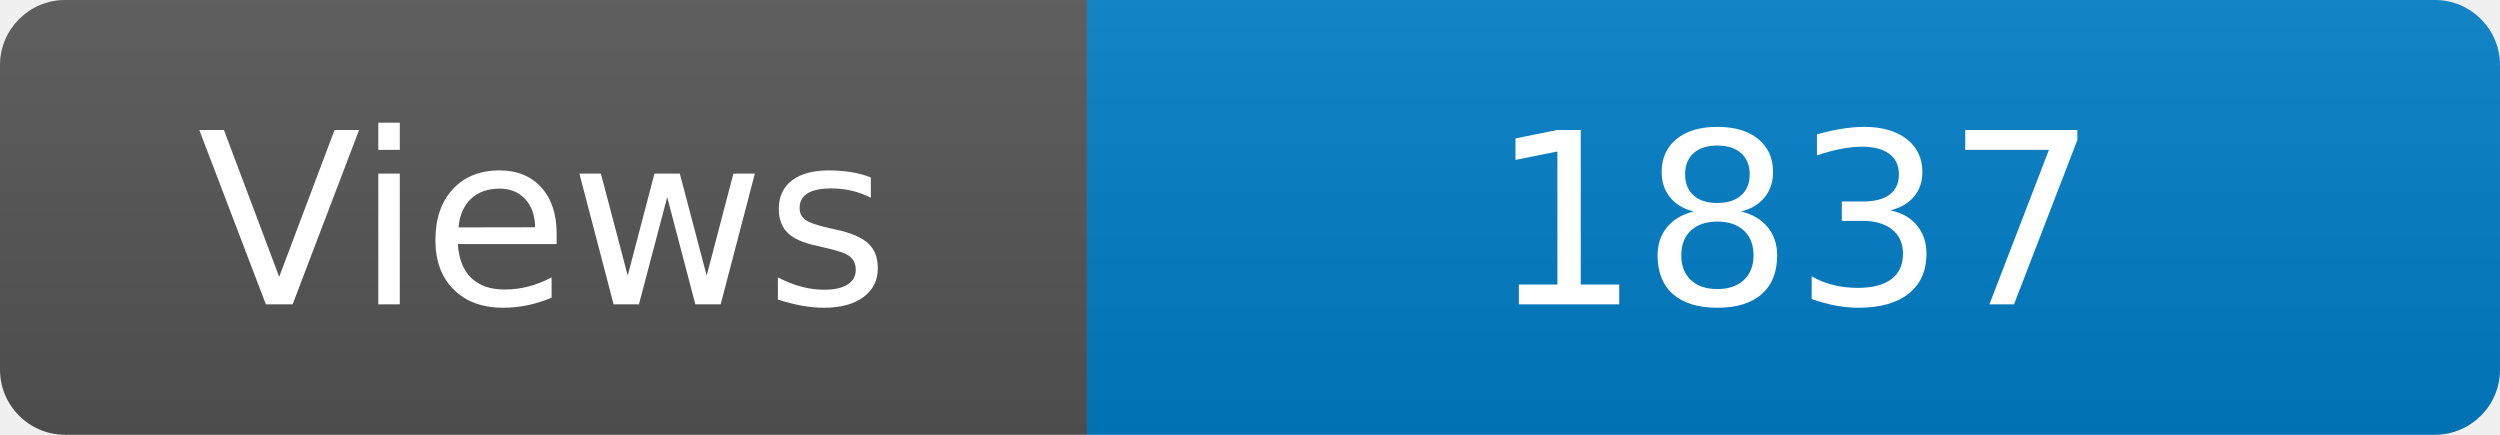
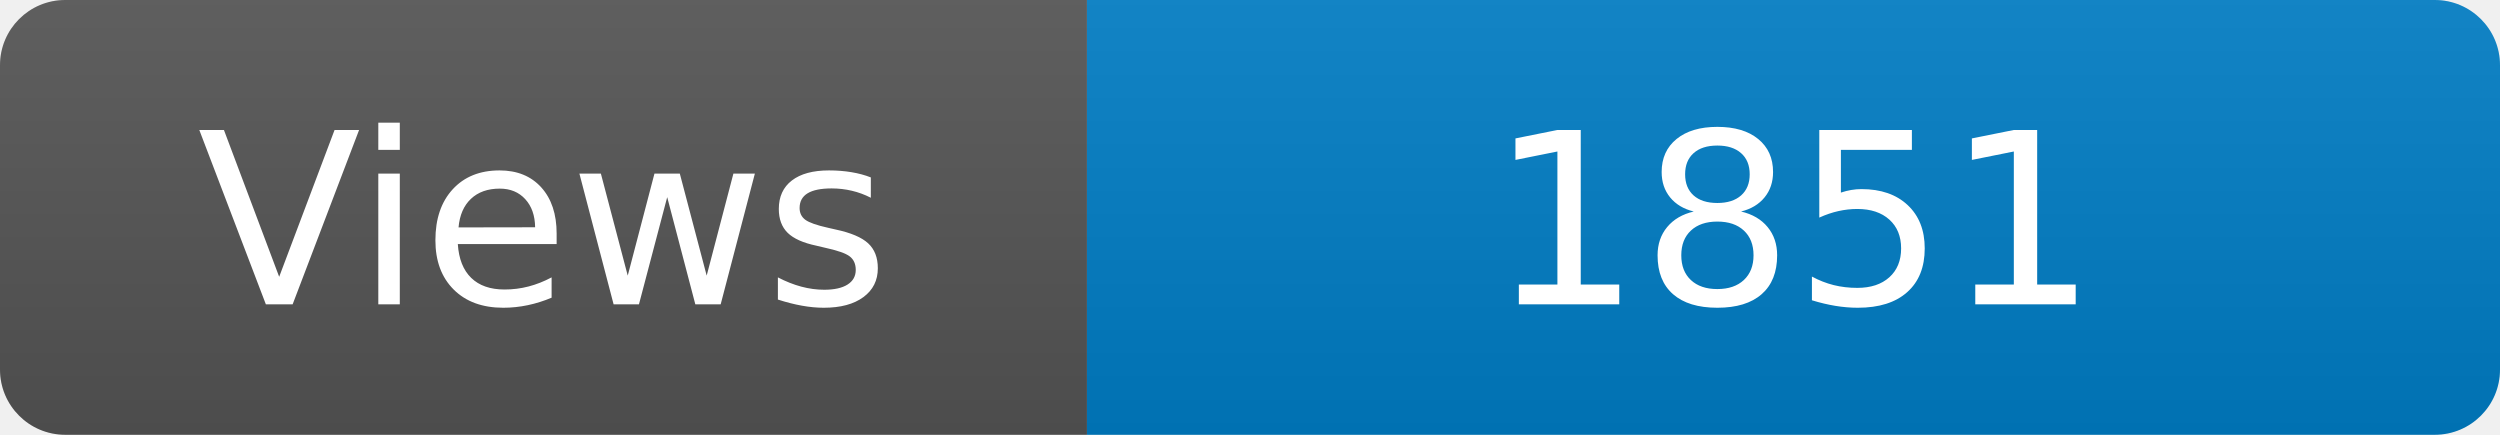
<svg xmlns="http://www.w3.org/2000/svg" width="115" height="20" role="img" aria-label="Maintained?: yes">
  <linearGradient id="s" x2="0" y2="100%">
    <stop offset="0" stop-color="#bbb" stop-opacity=".1" />
    <stop offset="1" stop-opacity=".1" />
  </linearGradient>
  <clipPath id="r">
    <rect width="115" height="20" rx="3" fill="#fff" />
  </clipPath>
  <g clip-path="url(#r)">
    <rect width="50" height="20" fill="#555" />
    <rect x="50" width="160" height="20" fill="#007ec6" />
    <rect width="115" height="20" fill="url(#s)" />
  </g>
  <g fill="#fff" text-anchor="middle" font-family="Verdana,Geneva,DejaVu Sans,sans-serif" font-size="110">
    <text x="250" y="140" transform="scale(.1)" fill="#fff">Views</text>
-     <text x="825" y="140" transform="scale(.1)" fill="#fff">1837</text>
+     <text x="825" y="140" transform="scale(.1)" fill="#fff">1851</text>
  </g>
</svg>
